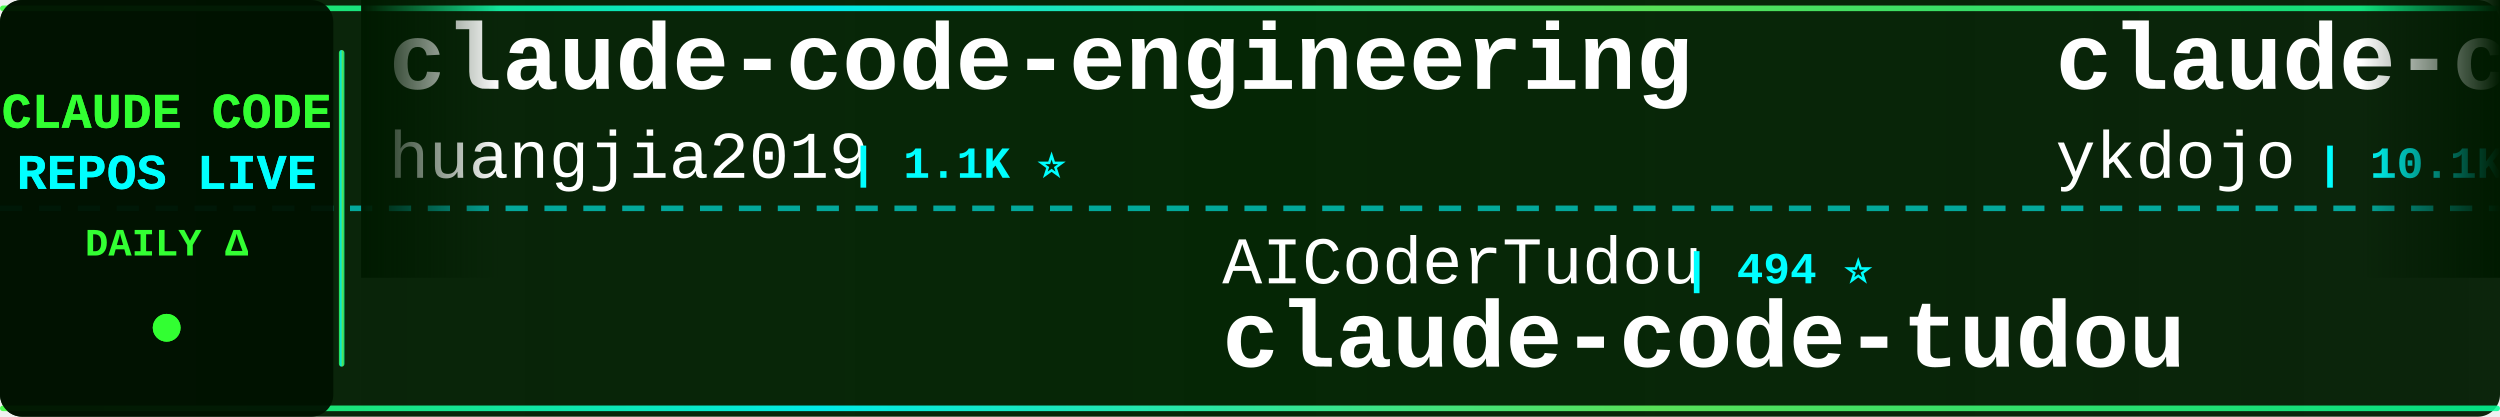
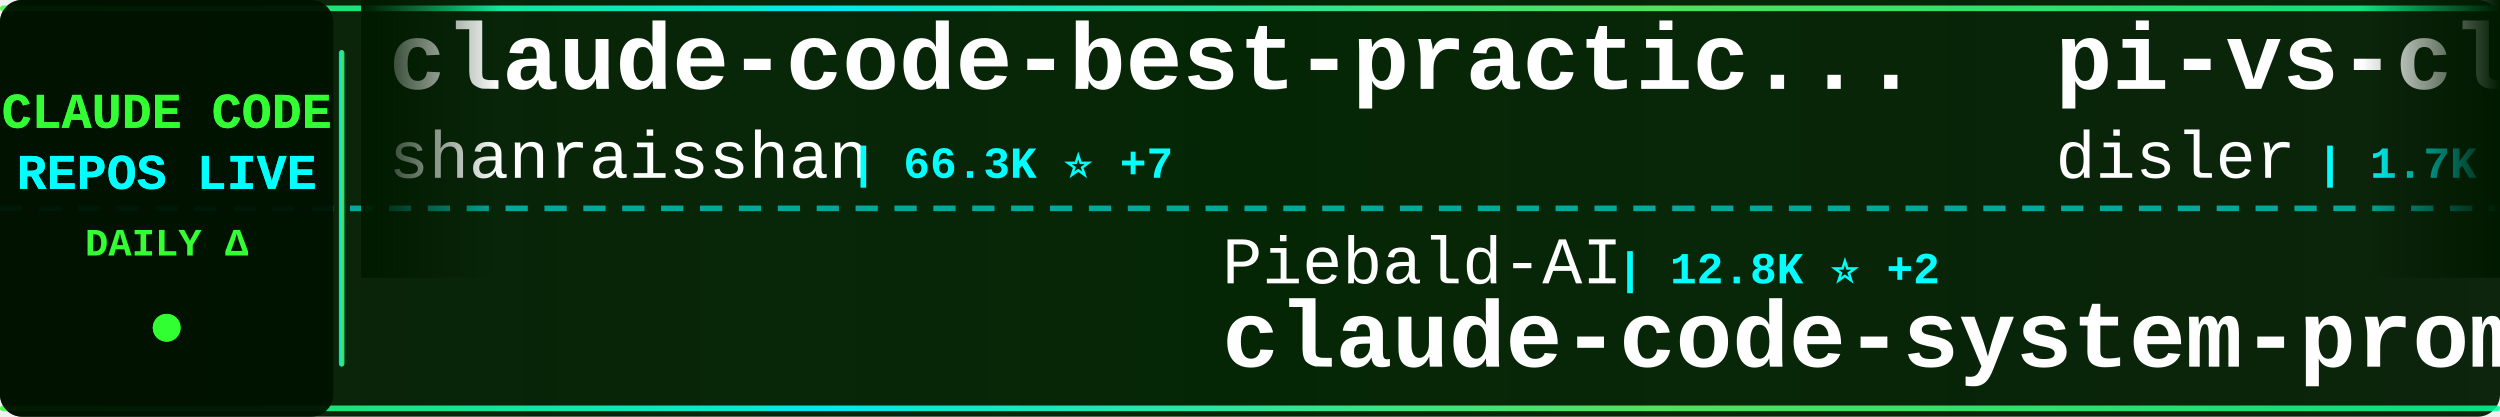
<svg xmlns="http://www.w3.org/2000/svg" width="900" height="150">
  <defs>
    <linearGradient id="tickerBg" x1="0%" y1="0%" x2="100%" y2="0%">
      <stop offset="0%" style="stop-color:#001a00;stop-opacity:0.95" />
      <stop offset="50%" style="stop-color:#002200;stop-opacity:0.98" />
      <stop offset="100%" style="stop-color:#001a00;stop-opacity:0.95" />
    </linearGradient>
    <linearGradient id="borderGrad" x1="0%" y1="0%" x2="100%" y2="0%">
      <stop offset="0%" style="stop-color:#33ff33;stop-opacity:0.85">
        <animate attributeName="stop-opacity" values="0.85;1;0.85" dur="2s" repeatCount="indefinite" />
      </stop>
      <stop offset="33%" style="stop-color:#00ffff;stop-opacity:0.9">
        <animate attributeName="stop-opacity" values="0.9;1;0.9" dur="2.2s" repeatCount="indefinite" />
      </stop>
      <stop offset="66%" style="stop-color:#66ff66;stop-opacity:0.85">
        <animate attributeName="stop-opacity" values="0.85;1;0.85" dur="1.8s" repeatCount="indefinite" />
      </stop>
      <stop offset="100%" style="stop-color:#00ff99;stop-opacity:0.85">
        <animate attributeName="stop-opacity" values="0.85;1;0.85" dur="2s" repeatCount="indefinite" />
      </stop>
    </linearGradient>
    <filter id="textGlow">
      <feGaussianBlur stdDeviation="0.1" result="coloredBlur" />
      <feMerge>
        <feMergeNode in="coloredBlur" />
        <feMergeNode in="SourceGraphic" />
      </feMerge>
    </filter>
    <filter id="metricGlow">
      <feGaussianBlur stdDeviation="0.2" result="coloredBlur" />
      <feMerge>
        <feMergeNode in="coloredBlur" />
        <feMergeNode in="SourceGraphic" />
      </feMerge>
    </filter>
    <linearGradient id="leftFade" x1="0%" y1="0%" x2="100%" y2="0%">
      <stop offset="0%" style="stop-color:#001a00;stop-opacity:1" />
      <stop offset="100%" style="stop-color:#001a00;stop-opacity:0" />
    </linearGradient>
    <linearGradient id="rightFade" x1="0%" y1="0%" x2="100%" y2="0%">
      <stop offset="0%" style="stop-color:#001a00;stop-opacity:0" />
      <stop offset="100%" style="stop-color:#001a00;stop-opacity:1" />
    </linearGradient>
  </defs>
  <rect width="900" height="150" fill="url(#tickerBg)" rx="8" />
  <rect x="0" y="2" width="900" height="2" fill="url(#borderGrad)" rx="1" />
  <rect x="0" y="146" width="900" height="2" fill="url(#borderGrad)" rx="1" />
  <line x1="0" y1="75" x2="900" y2="75" stroke="#00ffff" stroke-width="2" stroke-dasharray="8 6" opacity="0.6" />
  <rect x="0" y="0" width="120" height="150" fill="#001100" opacity="0.95" rx="8" />
  <text x="60" y="46" font-family="'Courier New', monospace" font-size="18" font-weight="bold" fill="#33ff33" text-anchor="middle" filter="url(#textGlow)">
    CLAUDE CODE
  </text>
  <text x="60" y="68" font-family="'Courier New', monospace" font-size="18" font-weight="bold" fill="#00ffff" text-anchor="middle" filter="url(#textGlow)">
    REPOS LIVE
  </text>
  <text x="60" y="92" font-family="'Courier New', monospace" font-size="14" font-weight="bold" fill="#33ff33" text-anchor="middle">
    DAILY Δ
  </text>
  <circle cx="60" cy="118" r="5" fill="#33ff33" filter="url(#metricGlow)">
    <animate attributeName="r" values="4;6;4" dur="1.5s" repeatCount="indefinite" />
    <animate attributeName="opacity" values="0.6;1;0.6" dur="1.5s" repeatCount="indefinite" />
  </circle>
  <rect x="122" y="18" width="2" height="114" fill="url(#borderGrad)" rx="1" />
  <clipPath id="tickerClip">
    <rect x="130" y="0" width="770" height="150" />
  </clipPath>
  <g clip-path="url(#tickerClip)">
    <g id="tickerItems">
      <animateTransform attributeName="transform" attributeType="XML" type="translate" from="0 0" to="-3000 0" dur="54s" repeatCount="indefinite" />
      <g transform="translate(0, 0)">
-         <text x="140" y="32" font-family="'Courier New', monospace" font-size="34" font-weight="bold" fill="#ffffff">claude-code-engineering</text>
-         <text x="140" y="64" font-family="'Courier New', monospace" font-size="24" font-weight="normal" fill="#ffffff" opacity="1.0">huangjia2019</text>
-         <text x="306" y="64" font-family="'Courier New', monospace" font-size="16" font-weight="bold" fill="#00ffff"> | 1.1K ⭐</text>
+         <text x="140" y="32" font-family="'Courier New', monospace" font-size="34" font-weight="bold" fill="#ffffff">claude-code-best-practic...</text>
+         <text x="140" y="64" font-family="'Courier New', monospace" font-size="24" font-weight="normal" fill="#ffffff" opacity="1.0">shanraisshan</text>
+         <text x="306" y="64" font-family="'Courier New', monospace" font-size="16" font-weight="bold" fill="#00ffff"> | 66.3K ⭐ +7</text>
      </g>
      <g transform="translate(300, 0)">
-         <text x="140" y="102" font-family="'Courier New', monospace" font-size="24" font-weight="normal" fill="#ffffff" opacity="1.0">AICoderTudou</text>
-         <text x="306" y="102" font-family="'Courier New', monospace" font-size="16" font-weight="bold" fill="#00ffff"> | 494 ⭐</text>
-         <text x="140" y="132" font-family="'Courier New', monospace" font-size="34" font-weight="bold" fill="#ffffff">claude-code-tudou</text>
+         <text x="140" y="102" font-family="'Courier New', monospace" font-size="24" font-weight="normal" fill="#ffffff" opacity="1.0">Piebald-AI</text>
+         <text x="282" y="102" font-family="'Courier New', monospace" font-size="16" font-weight="bold" fill="#00ffff"> | 12.8K ⭐ +2</text>
+         <text x="140" y="132" font-family="'Courier New', monospace" font-size="34" font-weight="bold" fill="#ffffff">claude-code-system-promp...</text>
      </g>
      <g transform="translate(600, 0)">
-         <text x="140" y="32" font-family="'Courier New', monospace" font-size="34" font-weight="bold" fill="#ffffff">claude-code-tips</text>
-         <text x="140" y="64" font-family="'Courier New', monospace" font-size="24" font-weight="normal" fill="#ffffff" opacity="1.0">ykdojo</text>
-         <text x="234" y="64" font-family="'Courier New', monospace" font-size="16" font-weight="bold" fill="#00ffff"> | 10.1K ⭐ +5</text>
+         <text x="140" y="32" font-family="'Courier New', monospace" font-size="34" font-weight="bold" fill="#ffffff">pi-vs-claude-code</text>
+         <text x="140" y="64" font-family="'Courier New', monospace" font-size="24" font-weight="normal" fill="#ffffff" opacity="1.0">disler</text>
+         <text x="234" y="64" font-family="'Courier New', monospace" font-size="16" font-weight="bold" fill="#00ffff"> | 1.7K ⭐</text>
      </g>
      <g transform="translate(900, 0)">
-         <text x="140" y="102" font-family="'Courier New', monospace" font-size="24" font-weight="normal" fill="#ffffff" opacity="1.0">Yeachan-Heo</text>
-         <text x="294" y="102" font-family="'Courier New', monospace" font-size="16" font-weight="bold" fill="#00ffff"> | 39.3K ⭐ +2</text>
-         <text x="140" y="132" font-family="'Courier New', monospace" font-size="34" font-weight="bold" fill="#ffffff">oh-my-claudecode</text>
+         <text x="140" y="102" font-family="'Courier New', monospace" font-size="24" font-weight="normal" fill="#ffffff" opacity="1.0">andrew-kramer-inno</text>
+         <text x="378" y="102" font-family="'Courier New', monospace" font-size="16" font-weight="bold" fill="#00ffff"> | 595 ⭐</text>
+         <text x="140" y="132" font-family="'Courier New', monospace" font-size="34" font-weight="bold" fill="#ffffff">claude-code-source-build</text>
      </g>
      <g transform="translate(1200, 0)">
-         <text x="140" y="32" font-family="'Courier New', monospace" font-size="34" font-weight="bold" fill="#ffffff">claude-code-ultimate-gui...</text>
-         <text x="140" y="64" font-family="'Courier New', monospace" font-size="24" font-weight="normal" fill="#ffffff" opacity="1.0">FlorianBruniaux</text>
-         <text x="342" y="64" font-family="'Courier New', monospace" font-size="16" font-weight="bold" fill="#00ffff"> | 6.0K ⭐ +1</text>
+         <text x="140" y="32" font-family="'Courier New', monospace" font-size="34" font-weight="bold" fill="#ffffff">claude-code-hub</text>
+         <text x="140" y="64" font-family="'Courier New', monospace" font-size="24" font-weight="normal" fill="#ffffff" opacity="1.0">ding113</text>
+         <text x="246" y="64" font-family="'Courier New', monospace" font-size="16" font-weight="bold" fill="#00ffff"> | 3.4K ⭐</text>
      </g>
      <g transform="translate(1500, 0)">
-         <text x="140" y="102" font-family="'Courier New', monospace" font-size="24" font-weight="normal" fill="#ffffff" opacity="1.0">OneRedOak</text>
-         <text x="270" y="102" font-family="'Courier New', monospace" font-size="16" font-weight="bold" fill="#00ffff"> | 3.9K ⭐</text>
-         <text x="140" y="132" font-family="'Courier New', monospace" font-size="34" font-weight="bold" fill="#ffffff">claude-code-workflows</text>
+         <text x="140" y="102" font-family="'Courier New', monospace" font-size="24" font-weight="normal" fill="#ffffff" opacity="1.0">Cranot</text>
+         <text x="234" y="102" font-family="'Courier New', monospace" font-size="16" font-weight="bold" fill="#00ffff"> | 2.9K ⭐</text>
+         <text x="140" y="132" font-family="'Courier New', monospace" font-size="34" font-weight="bold" fill="#ffffff">claude-code-guide</text>
      </g>
      <g transform="translate(1800, 0)">
-         <text x="140" y="32" font-family="'Courier New', monospace" font-size="34" font-weight="bold" fill="#ffffff">learn-claude-code</text>
-         <text x="140" y="64" font-family="'Courier New', monospace" font-size="24" font-weight="normal" fill="#ffffff" opacity="1.0">shareAI-lab</text>
-         <text x="294" y="64" font-family="'Courier New', monospace" font-size="16" font-weight="bold" fill="#00ffff"> | 77.6K ⭐ +4</text>
+         <text x="140" y="32" font-family="'Courier New', monospace" font-size="34" font-weight="bold" fill="#ffffff">claude-code-telegram</text>
+         <text x="140" y="64" font-family="'Courier New', monospace" font-size="24" font-weight="normal" fill="#ffffff" opacity="1.0">overwirehq</text>
+         <text x="282" y="64" font-family="'Courier New', monospace" font-size="16" font-weight="bold" fill="#00ffff"> | 2.8K ⭐</text>
      </g>
      <g transform="translate(2100, 0)">
+         <text x="140" y="102" font-family="'Courier New', monospace" font-size="24" font-weight="normal" fill="#ffffff" opacity="1.0">Pimzino</text>
+         <text x="246" y="102" font-family="'Courier New', monospace" font-size="16" font-weight="bold" fill="#00ffff"> | 3.9K ⭐</text>
+         <text x="140" y="132" font-family="'Courier New', monospace" font-size="34" font-weight="bold" fill="#ffffff">claude-code-spec-workflo...</text>
+       </g>
+       <g transform="translate(2400, 0)">
+         <text x="140" y="32" font-family="'Courier New', monospace" font-size="34" font-weight="bold" fill="#ffffff">claude-code-guide</text>
+         <text x="140" y="64" font-family="'Courier New', monospace" font-size="24" font-weight="normal" fill="#ffffff" opacity="1.0">zebbern</text>
+         <text x="246" y="64" font-family="'Courier New', monospace" font-size="16" font-weight="bold" fill="#00ffff"> | 4.6K ⭐ +1</text>
+       </g>
+       <g transform="translate(2700, 0)">
        <text x="140" y="102" font-family="'Courier New', monospace" font-size="24" font-weight="normal" fill="#ffffff" opacity="1.0">luyao618</text>
        <text x="258" y="102" font-family="'Courier New', monospace" font-size="16" font-weight="bold" fill="#00ffff"> | 1.7K ⭐</text>
        <text x="140" y="132" font-family="'Courier New', monospace" font-size="34" font-weight="bold" fill="#ffffff">Claude-Code-Source-Study</text>
      </g>
-       <g transform="translate(2400, 0)">
-         <text x="140" y="32" font-family="'Courier New', monospace" font-size="34" font-weight="bold" fill="#ffffff">ralph-claude-code</text>
-         <text x="140" y="64" font-family="'Courier New', monospace" font-size="24" font-weight="normal" fill="#ffffff" opacity="1.0">frankbria</text>
-         <text x="270" y="64" font-family="'Courier New', monospace" font-size="16" font-weight="bold" fill="#00ffff"> | 9.6K ⭐ +1</text>
-       </g>
-       <g transform="translate(2700, 0)">
-         <text x="140" y="102" font-family="'Courier New', monospace" font-size="24" font-weight="normal" fill="#ffffff" opacity="1.0">JrCx7scC</text>
-         <text x="258" y="102" font-family="'Courier New', monospace" font-size="16" font-weight="bold" fill="#00ffff"> | 376 ⭐</text>
-         <text x="140" y="132" font-family="'Courier New', monospace" font-size="34" font-weight="bold" fill="#ffffff">claude-code-source</text>
-       </g>
      <g transform="translate(3000, 0)">
-         <text x="140" y="32" font-family="'Courier New', monospace" font-size="34" font-weight="bold" fill="#ffffff">claude-code-engineering</text>
-         <text x="140" y="64" font-family="'Courier New', monospace" font-size="24" font-weight="normal" fill="#ffffff" opacity="1.0">huangjia2019</text>
-         <text x="306" y="64" font-family="'Courier New', monospace" font-size="16" font-weight="bold" fill="#00ffff"> | 1.1K ⭐</text>
+         <text x="140" y="32" font-family="'Courier New', monospace" font-size="34" font-weight="bold" fill="#ffffff">claude-code-best-practic...</text>
+         <text x="140" y="64" font-family="'Courier New', monospace" font-size="24" font-weight="normal" fill="#ffffff" opacity="1.0">shanraisshan</text>
+         <text x="306" y="64" font-family="'Courier New', monospace" font-size="16" font-weight="bold" fill="#00ffff"> | 66.3K ⭐ +7</text>
      </g>
      <g transform="translate(3300, 0)">
-         <text x="140" y="102" font-family="'Courier New', monospace" font-size="24" font-weight="normal" fill="#ffffff" opacity="1.0">AICoderTudou</text>
-         <text x="306" y="102" font-family="'Courier New', monospace" font-size="16" font-weight="bold" fill="#00ffff"> | 494 ⭐</text>
-         <text x="140" y="132" font-family="'Courier New', monospace" font-size="34" font-weight="bold" fill="#ffffff">claude-code-tudou</text>
+         <text x="140" y="102" font-family="'Courier New', monospace" font-size="24" font-weight="normal" fill="#ffffff" opacity="1.0">Piebald-AI</text>
+         <text x="282" y="102" font-family="'Courier New', monospace" font-size="16" font-weight="bold" fill="#00ffff"> | 12.8K ⭐ +2</text>
+         <text x="140" y="132" font-family="'Courier New', monospace" font-size="34" font-weight="bold" fill="#ffffff">claude-code-system-promp...</text>
      </g>
      <g transform="translate(3600, 0)">
-         <text x="140" y="32" font-family="'Courier New', monospace" font-size="34" font-weight="bold" fill="#ffffff">claude-code-tips</text>
-         <text x="140" y="64" font-family="'Courier New', monospace" font-size="24" font-weight="normal" fill="#ffffff" opacity="1.0">ykdojo</text>
-         <text x="234" y="64" font-family="'Courier New', monospace" font-size="16" font-weight="bold" fill="#00ffff"> | 10.1K ⭐ +5</text>
+         <text x="140" y="32" font-family="'Courier New', monospace" font-size="34" font-weight="bold" fill="#ffffff">pi-vs-claude-code</text>
+         <text x="140" y="64" font-family="'Courier New', monospace" font-size="24" font-weight="normal" fill="#ffffff" opacity="1.0">disler</text>
+         <text x="234" y="64" font-family="'Courier New', monospace" font-size="16" font-weight="bold" fill="#00ffff"> | 1.7K ⭐</text>
      </g>
      <g transform="translate(3900, 0)">
-         <text x="140" y="102" font-family="'Courier New', monospace" font-size="24" font-weight="normal" fill="#ffffff" opacity="1.0">Yeachan-Heo</text>
-         <text x="294" y="102" font-family="'Courier New', monospace" font-size="16" font-weight="bold" fill="#00ffff"> | 39.3K ⭐ +2</text>
-         <text x="140" y="132" font-family="'Courier New', monospace" font-size="34" font-weight="bold" fill="#ffffff">oh-my-claudecode</text>
+         <text x="140" y="102" font-family="'Courier New', monospace" font-size="24" font-weight="normal" fill="#ffffff" opacity="1.0">andrew-kramer-inno</text>
+         <text x="378" y="102" font-family="'Courier New', monospace" font-size="16" font-weight="bold" fill="#00ffff"> | 595 ⭐</text>
+         <text x="140" y="132" font-family="'Courier New', monospace" font-size="34" font-weight="bold" fill="#ffffff">claude-code-source-build</text>
      </g>
    </g>
  </g>
  <rect x="130" y="0" width="50" height="100" fill="url(#leftFade)" />
  <rect x="850" y="0" width="50" height="100" fill="url(#rightFade)" />
</svg>
